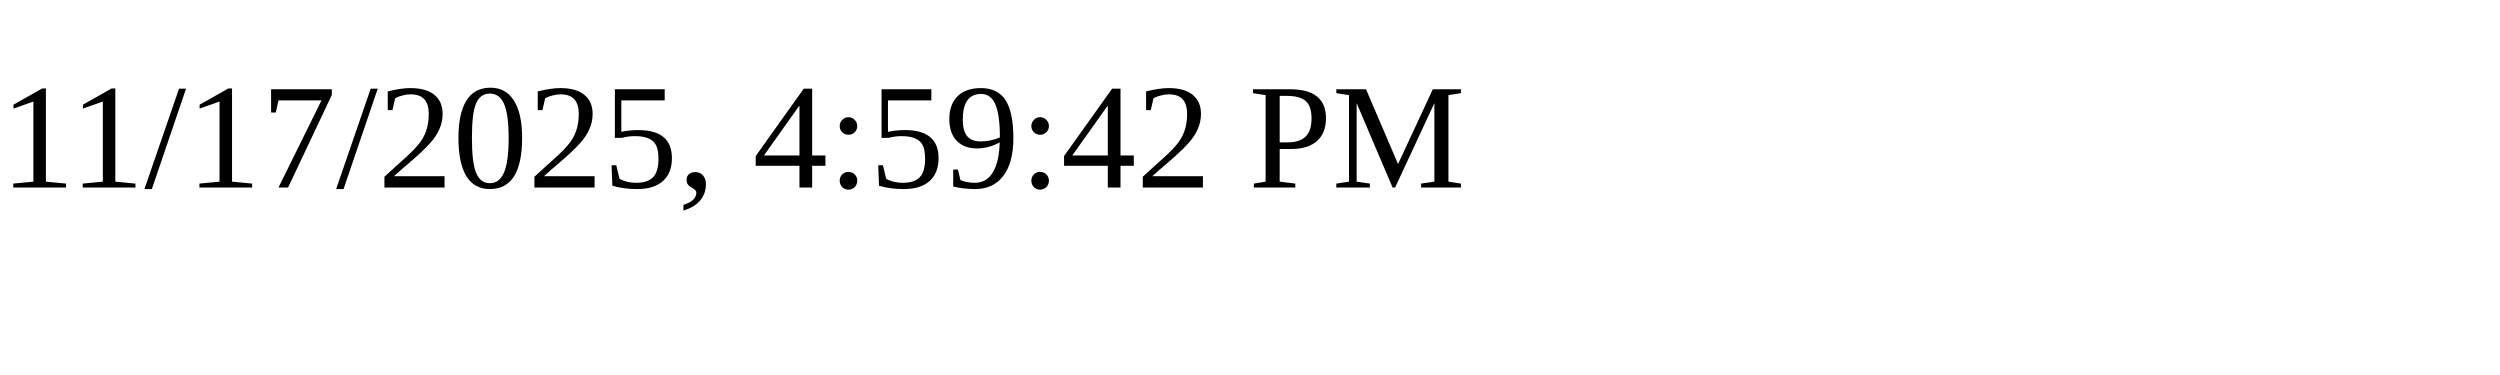
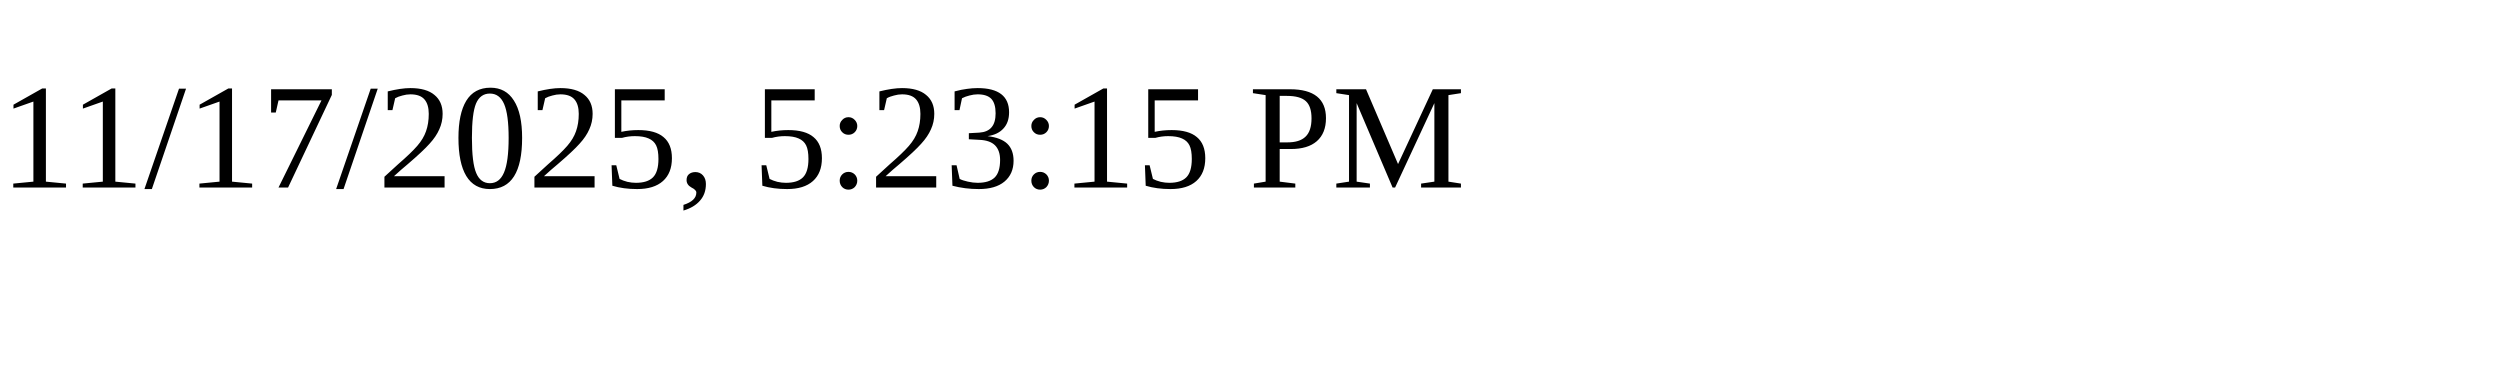
<svg xmlns="http://www.w3.org/2000/svg" height="30" width="200">
-   <text x="0" y="15">11/17/2025, 4:59:42 PM</text>
+   <text x="0" y="15">11/17/2025, 5:23:15 PM</text>
</svg>
